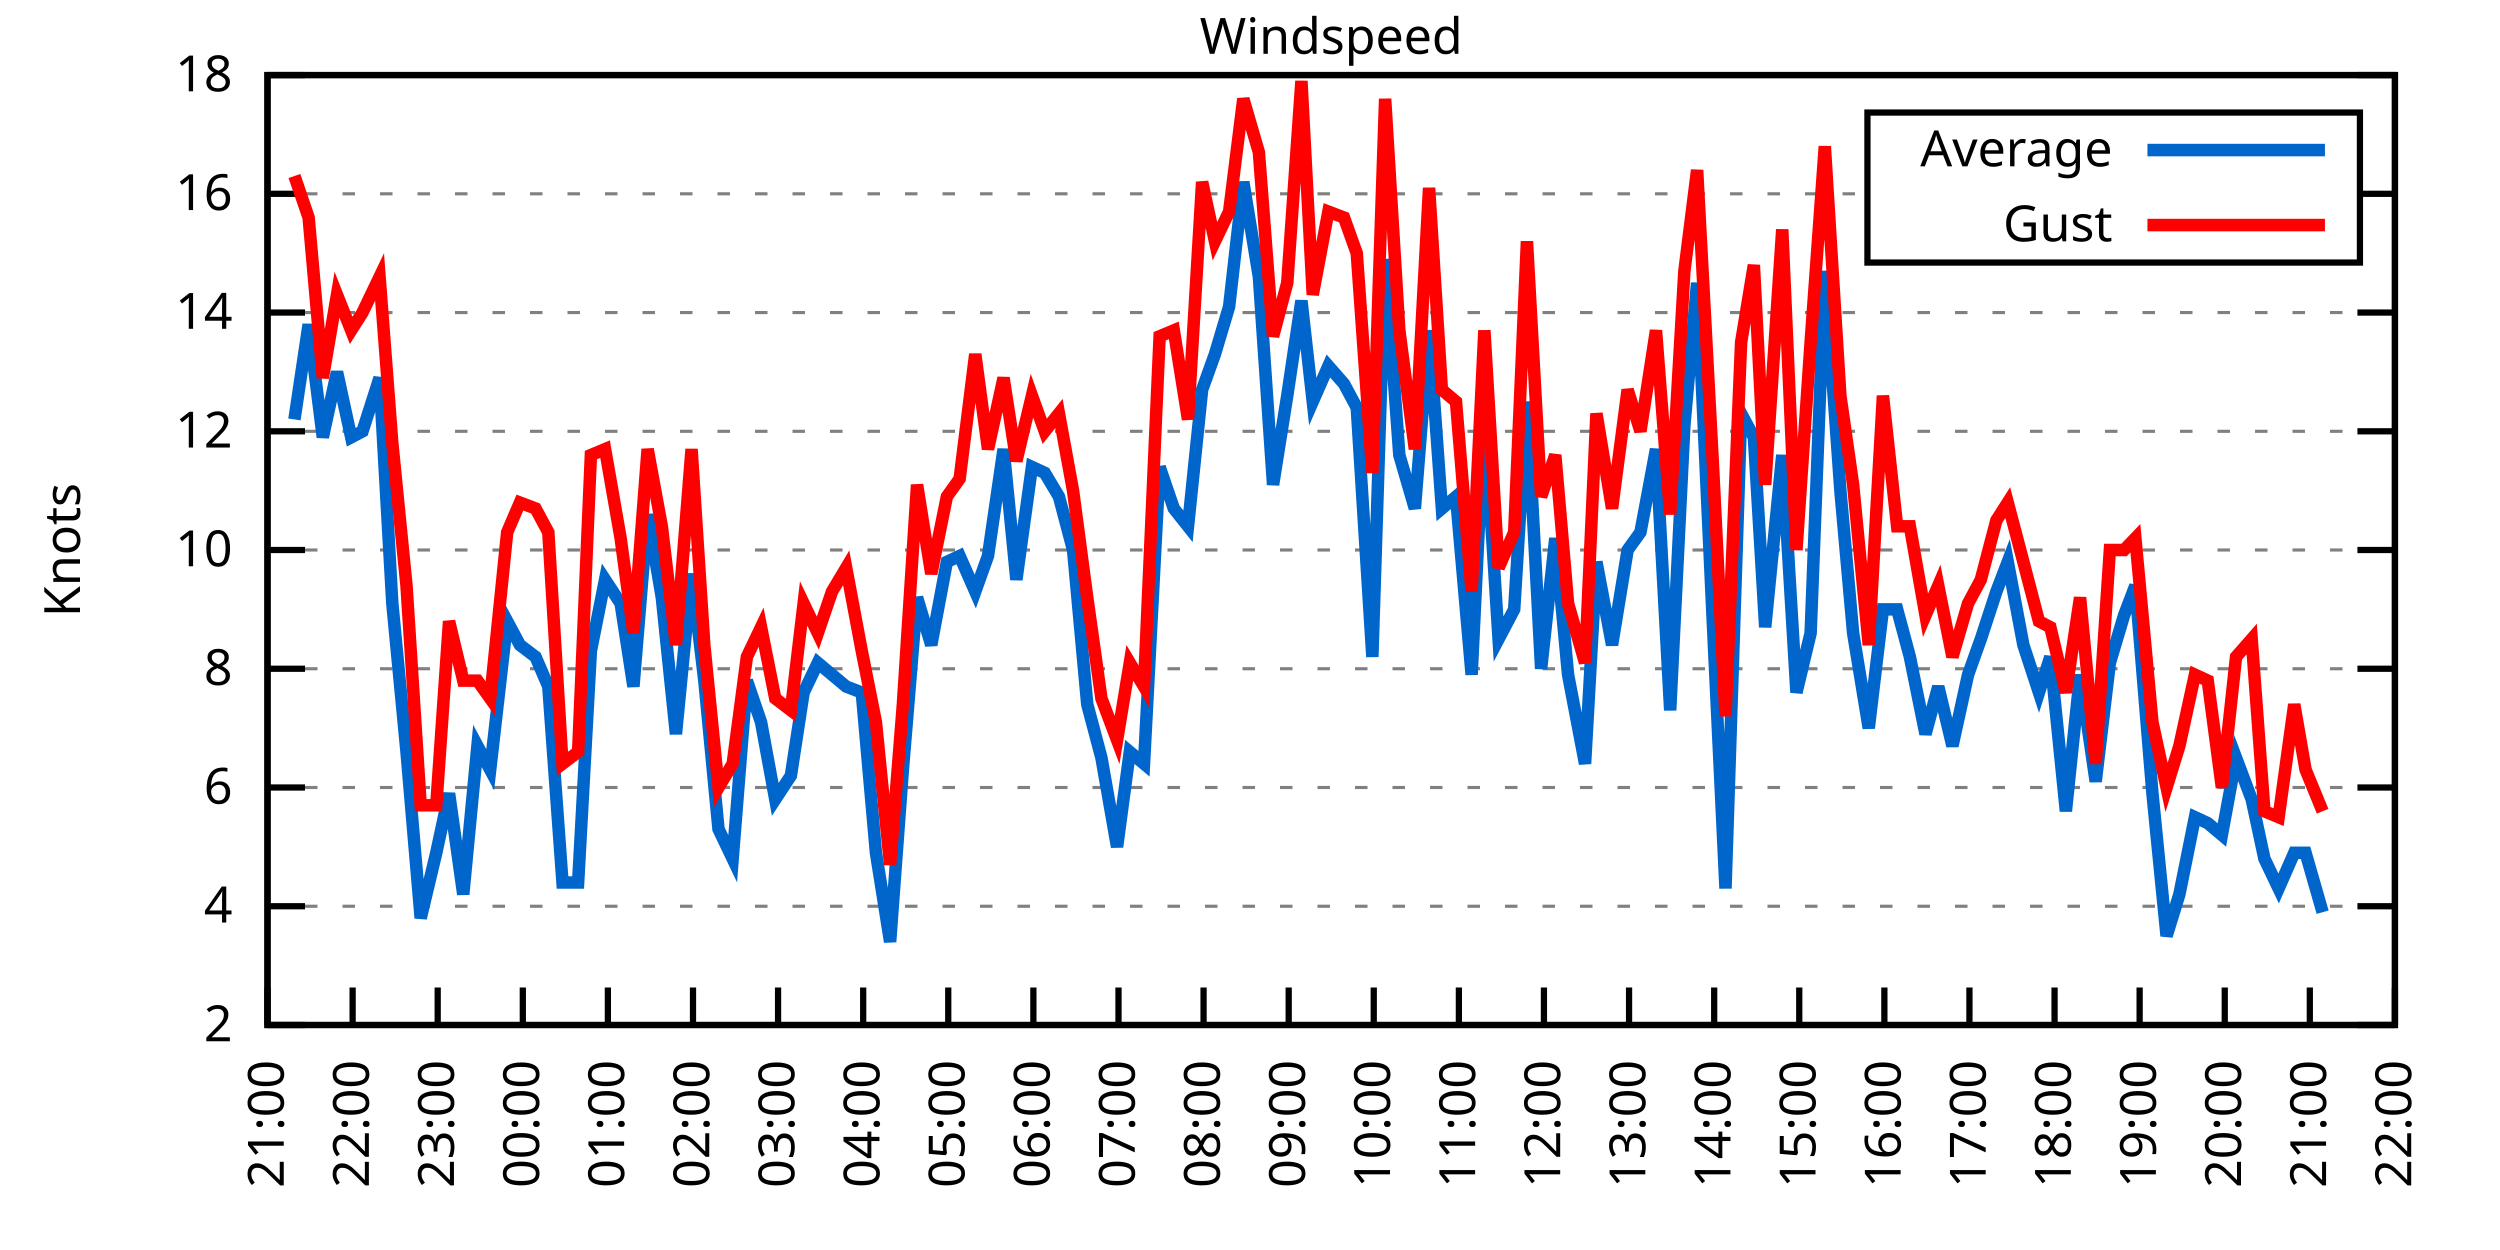
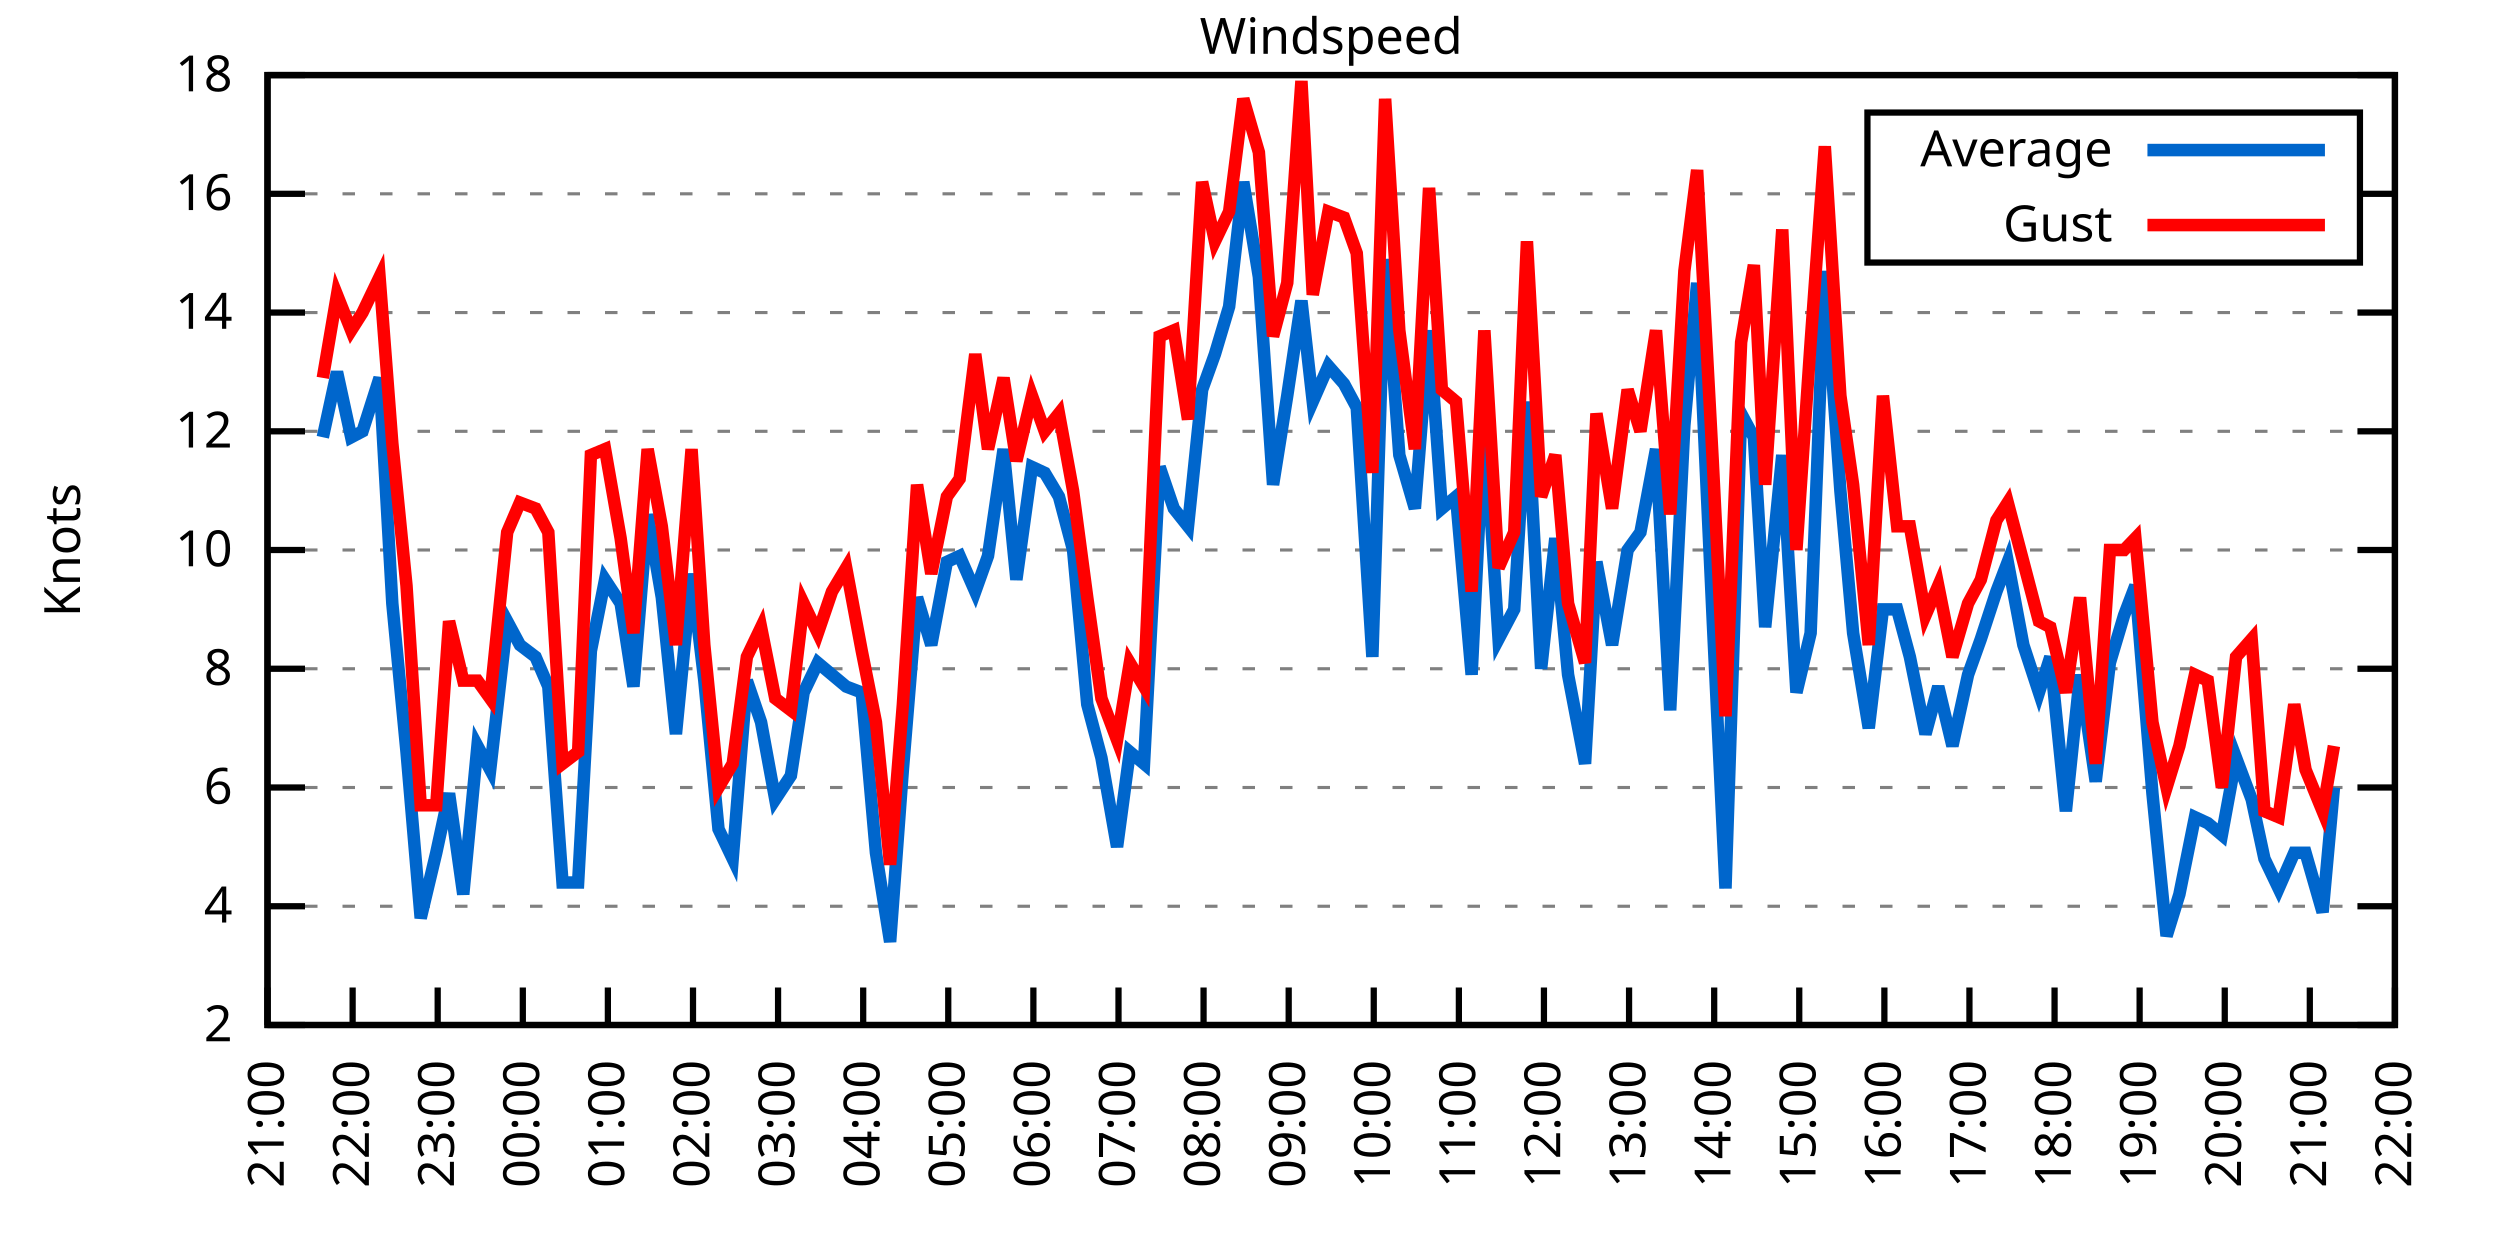
<svg xmlns="http://www.w3.org/2000/svg" xmlns:xlink="http://www.w3.org/1999/xlink" width="400" height="200" viewBox="0 0 400 200">
  <g id="gnuplot_canvas">
    <rect x="0" y="0" width="400" height="200" fill="none" />
    <defs>
      <circle id="gpDot" r="0.5" stroke-width="0.5" stroke="currentColor" />
      <path id="gpPt0" stroke-width="0.333" stroke="currentColor" d="M-1,0 h2 M0,-1 v2" />
      <path id="gpPt1" stroke-width="0.333" stroke="currentColor" d="M-1,-1 L1,1 M1,-1 L-1,1" />
      <path id="gpPt2" stroke-width="0.333" stroke="currentColor" d="M-1,0 L1,0 M0,-1 L0,1 M-1,-1 L1,1 M-1,1 L1,-1" />
      <rect id="gpPt3" stroke-width="0.333" stroke="currentColor" x="-1" y="-1" width="2" height="2" />
      <rect id="gpPt4" stroke-width="0.333" stroke="currentColor" fill="currentColor" x="-1" y="-1" width="2" height="2" />
      <circle id="gpPt5" stroke-width="0.333" stroke="currentColor" cx="0" cy="0" r="1" />
      <use xlink:href="#gpPt5" id="gpPt6" fill="currentColor" stroke="none" />
      <path id="gpPt7" stroke-width="0.333" stroke="currentColor" d="M0,-1.33 L-1.33,0.67 L1.33,0.67 z" />
      <use xlink:href="#gpPt7" id="gpPt8" fill="currentColor" stroke="none" />
      <use xlink:href="#gpPt7" id="gpPt9" stroke="currentColor" transform="rotate(180)" />
      <use xlink:href="#gpPt9" id="gpPt10" fill="currentColor" stroke="none" />
      <use xlink:href="#gpPt3" id="gpPt11" stroke="currentColor" transform="rotate(45)" />
      <use xlink:href="#gpPt11" id="gpPt12" fill="currentColor" stroke="none" />
      <path id="gpPt13" stroke-width="0.333" stroke="currentColor" d="M0,1.330 L1.265,0.411 L0.782,-1.067 L-0.782,-1.076 L-1.265,0.411 z" />
      <use xlink:href="#gpPt13" id="gpPt14" fill="currentColor" stroke="none" />
      <filter id="textbox" filterUnits="objectBoundingBox" x="0" y="0" height="1" width="1">
        <feFlood flood-color="white" flood-opacity="1" result="bgnd" />
        <feComposite in="SourceGraphic" in2="bgnd" operator="atop" />
      </filter>
      <filter id="greybox" filterUnits="objectBoundingBox" x="0" y="0" height="1" width="1">
        <feFlood flood-color="lightgrey" flood-opacity="1" result="grey" />
        <feComposite in="SourceGraphic" in2="grey" operator="atop" />
      </filter>
    </defs>
    <g fill="none" color="white" stroke="currentColor" stroke-width="1.00" stroke-linecap="butt" stroke-linejoin="miter">
</g>
    <g fill="none" color="black" stroke="currentColor" stroke-width="1.00" stroke-linecap="butt" stroke-linejoin="miter">
      <g stroke="none" shape-rendering="crispEdges">
        <polygon fill="rgb(255, 255, 255)" points="42.80,164.00 383.18,164.00 383.18,12.02 42.80,12.02 " />
      </g>
    </g>
    <g fill="none" color="black" stroke="currentColor" stroke-width="1.00" stroke-linecap="butt" stroke-linejoin="miter">
</g>
    <g fill="none" color="black" stroke="black" stroke-width="0.50" stroke-linecap="butt" stroke-linejoin="miter">
</g>
    <g fill="none" color="gray" stroke="currentColor" stroke-width="0.50" stroke-linecap="butt" stroke-linejoin="miter">
      <path stroke="gray" stroke-dasharray="2,4" class="gridline" d="M42.80,164.00 L383.19,164.00  " />
    </g>
    <g fill="none" color="gray" stroke="gray" stroke-width="1.00" stroke-linecap="butt" stroke-linejoin="miter">
</g>
    <g fill="none" color="black" stroke="currentColor" stroke-width="1.00" stroke-linecap="butt" stroke-linejoin="miter">
      <path stroke="black" d="M42.80,164.00 L48.80,164.00 M383.19,164.00 L377.19,164.00  " />
      <g transform="translate(37.20,166.60)" stroke="none" fill="black" font-family="Sans" font-size="8.00" text-anchor="end">
        <text>
          <tspan font-family="Sans"> 2</tspan>
        </text>
      </g>
    </g>
    <g fill="none" color="black" stroke="currentColor" stroke-width="1.00" stroke-linecap="butt" stroke-linejoin="miter">
</g>
    <g fill="none" color="black" stroke="black" stroke-width="0.50" stroke-linecap="butt" stroke-linejoin="miter">
</g>
    <g fill="none" color="gray" stroke="currentColor" stroke-width="0.50" stroke-linecap="butt" stroke-linejoin="miter">
      <path stroke="gray" stroke-dasharray="2,4" class="gridline" d="M42.80,145.00 L383.19,145.00  " />
    </g>
    <g fill="none" color="gray" stroke="gray" stroke-width="1.00" stroke-linecap="butt" stroke-linejoin="miter">
</g>
    <g fill="none" color="black" stroke="currentColor" stroke-width="1.00" stroke-linecap="butt" stroke-linejoin="miter">
      <path stroke="black" d="M42.80,145.00 L48.80,145.00 M383.19,145.00 L377.19,145.00  " />
      <g transform="translate(37.20,147.60)" stroke="none" fill="black" font-family="Sans" font-size="8.00" text-anchor="end">
        <text>
          <tspan font-family="Sans"> 4</tspan>
        </text>
      </g>
    </g>
    <g fill="none" color="black" stroke="currentColor" stroke-width="1.00" stroke-linecap="butt" stroke-linejoin="miter">
</g>
    <g fill="none" color="black" stroke="black" stroke-width="0.50" stroke-linecap="butt" stroke-linejoin="miter">
</g>
    <g fill="none" color="gray" stroke="currentColor" stroke-width="0.50" stroke-linecap="butt" stroke-linejoin="miter">
      <path stroke="gray" stroke-dasharray="2,4" class="gridline" d="M42.80,126.00 L383.19,126.00  " />
    </g>
    <g fill="none" color="gray" stroke="gray" stroke-width="1.00" stroke-linecap="butt" stroke-linejoin="miter">
</g>
    <g fill="none" color="black" stroke="currentColor" stroke-width="1.00" stroke-linecap="butt" stroke-linejoin="miter">
      <path stroke="black" d="M42.80,126.00 L48.80,126.00 M383.19,126.00 L377.19,126.00  " />
      <g transform="translate(37.20,128.60)" stroke="none" fill="black" font-family="Sans" font-size="8.00" text-anchor="end">
        <text>
          <tspan font-family="Sans"> 6</tspan>
        </text>
      </g>
    </g>
    <g fill="none" color="black" stroke="currentColor" stroke-width="1.00" stroke-linecap="butt" stroke-linejoin="miter">
</g>
    <g fill="none" color="black" stroke="black" stroke-width="0.50" stroke-linecap="butt" stroke-linejoin="miter">
</g>
    <g fill="none" color="gray" stroke="currentColor" stroke-width="0.50" stroke-linecap="butt" stroke-linejoin="miter">
      <path stroke="gray" stroke-dasharray="2,4" class="gridline" d="M42.80,107.00 L383.19,107.00  " />
    </g>
    <g fill="none" color="gray" stroke="gray" stroke-width="1.00" stroke-linecap="butt" stroke-linejoin="miter">
</g>
    <g fill="none" color="black" stroke="currentColor" stroke-width="1.00" stroke-linecap="butt" stroke-linejoin="miter">
      <path stroke="black" d="M42.80,107.00 L48.80,107.00 M383.19,107.00 L377.19,107.00  " />
      <g transform="translate(37.20,109.60)" stroke="none" fill="black" font-family="Sans" font-size="8.00" text-anchor="end">
        <text>
          <tspan font-family="Sans"> 8</tspan>
        </text>
      </g>
    </g>
    <g fill="none" color="black" stroke="currentColor" stroke-width="1.00" stroke-linecap="butt" stroke-linejoin="miter">
</g>
    <g fill="none" color="black" stroke="black" stroke-width="0.50" stroke-linecap="butt" stroke-linejoin="miter">
</g>
    <g fill="none" color="gray" stroke="currentColor" stroke-width="0.50" stroke-linecap="butt" stroke-linejoin="miter">
      <path stroke="gray" stroke-dasharray="2,4" class="gridline" d="M42.80,88.00 L383.19,88.00  " />
    </g>
    <g fill="none" color="gray" stroke="gray" stroke-width="1.00" stroke-linecap="butt" stroke-linejoin="miter">
</g>
    <g fill="none" color="black" stroke="currentColor" stroke-width="1.00" stroke-linecap="butt" stroke-linejoin="miter">
      <path stroke="black" d="M42.80,88.00 L48.80,88.00 M383.19,88.00 L377.19,88.00  " />
      <g transform="translate(37.20,90.60)" stroke="none" fill="black" font-family="Sans" font-size="8.00" text-anchor="end">
        <text>
          <tspan font-family="Sans"> 10</tspan>
        </text>
      </g>
    </g>
    <g fill="none" color="black" stroke="currentColor" stroke-width="1.00" stroke-linecap="butt" stroke-linejoin="miter">
</g>
    <g fill="none" color="black" stroke="black" stroke-width="0.50" stroke-linecap="butt" stroke-linejoin="miter">
</g>
    <g fill="none" color="gray" stroke="currentColor" stroke-width="0.50" stroke-linecap="butt" stroke-linejoin="miter">
      <path stroke="gray" stroke-dasharray="2,4" class="gridline" d="M42.80,69.01 L383.19,69.01  " />
    </g>
    <g fill="none" color="gray" stroke="gray" stroke-width="1.00" stroke-linecap="butt" stroke-linejoin="miter">
</g>
    <g fill="none" color="black" stroke="currentColor" stroke-width="1.00" stroke-linecap="butt" stroke-linejoin="miter">
      <path stroke="black" d="M42.80,69.01 L48.80,69.01 M383.19,69.01 L377.19,69.01  " />
      <g transform="translate(37.20,71.61)" stroke="none" fill="black" font-family="Sans" font-size="8.00" text-anchor="end">
        <text>
          <tspan font-family="Sans"> 12</tspan>
        </text>
      </g>
    </g>
    <g fill="none" color="black" stroke="currentColor" stroke-width="1.00" stroke-linecap="butt" stroke-linejoin="miter">
</g>
    <g fill="none" color="black" stroke="black" stroke-width="0.50" stroke-linecap="butt" stroke-linejoin="miter">
</g>
    <g fill="none" color="gray" stroke="currentColor" stroke-width="0.50" stroke-linecap="butt" stroke-linejoin="miter">
      <path stroke="gray" stroke-dasharray="2,4" class="gridline" d="M42.80,50.01 L383.19,50.01  " />
    </g>
    <g fill="none" color="gray" stroke="gray" stroke-width="1.00" stroke-linecap="butt" stroke-linejoin="miter">
</g>
    <g fill="none" color="black" stroke="currentColor" stroke-width="1.00" stroke-linecap="butt" stroke-linejoin="miter">
      <path stroke="black" d="M42.80,50.01 L48.80,50.01 M383.19,50.01 L377.19,50.01  " />
      <g transform="translate(37.20,52.61)" stroke="none" fill="black" font-family="Sans" font-size="8.00" text-anchor="end">
        <text>
          <tspan font-family="Sans"> 14</tspan>
        </text>
      </g>
    </g>
    <g fill="none" color="black" stroke="currentColor" stroke-width="1.00" stroke-linecap="butt" stroke-linejoin="miter">
</g>
    <g fill="none" color="black" stroke="black" stroke-width="0.50" stroke-linecap="butt" stroke-linejoin="miter">
</g>
    <g fill="none" color="gray" stroke="currentColor" stroke-width="0.50" stroke-linecap="butt" stroke-linejoin="miter">
      <path stroke="gray" stroke-dasharray="2,4" class="gridline" d="M42.80,31.01 L298.79,31.01 M377.59,31.01 L383.19,31.01  " />
    </g>
    <g fill="none" color="gray" stroke="gray" stroke-width="1.00" stroke-linecap="butt" stroke-linejoin="miter">
</g>
    <g fill="none" color="black" stroke="currentColor" stroke-width="1.00" stroke-linecap="butt" stroke-linejoin="miter">
      <path stroke="black" d="M42.80,31.01 L48.80,31.01 M383.19,31.01 L377.19,31.01  " />
      <g transform="translate(37.20,33.61)" stroke="none" fill="black" font-family="Sans" font-size="8.00" text-anchor="end">
        <text>
          <tspan font-family="Sans"> 16</tspan>
        </text>
      </g>
    </g>
    <g fill="none" color="black" stroke="currentColor" stroke-width="1.00" stroke-linecap="butt" stroke-linejoin="miter">
</g>
    <g fill="none" color="black" stroke="black" stroke-width="0.50" stroke-linecap="butt" stroke-linejoin="miter">
</g>
    <g fill="none" color="gray" stroke="currentColor" stroke-width="0.50" stroke-linecap="butt" stroke-linejoin="miter">
      <path stroke="gray" stroke-dasharray="2,4" class="gridline" d="M42.80,12.01 L383.19,12.01  " />
    </g>
    <g fill="none" color="gray" stroke="gray" stroke-width="1.00" stroke-linecap="butt" stroke-linejoin="miter">
</g>
    <g fill="none" color="black" stroke="currentColor" stroke-width="1.00" stroke-linecap="butt" stroke-linejoin="miter">
      <path stroke="black" d="M42.80,12.01 L48.80,12.01 M383.19,12.01 L377.19,12.01  " />
      <g transform="translate(37.20,14.61)" stroke="none" fill="black" font-family="Sans" font-size="8.00" text-anchor="end">
        <text>
          <tspan font-family="Sans"> 18</tspan>
        </text>
      </g>
    </g>
    <g fill="none" color="black" stroke="currentColor" stroke-width="1.00" stroke-linecap="butt" stroke-linejoin="miter">
      <path stroke="black" d="M42.80,164.00 L42.80,158.00  " />
      <g transform="translate(45.40,169.60) rotate(270.00)" stroke="none" fill="black" font-family="Sans" font-size="8.00" text-anchor="end">
        <text>
          <tspan font-family="Sans">21:00</tspan>
        </text>
      </g>
    </g>
    <g fill="none" color="black" stroke="currentColor" stroke-width="1.00" stroke-linecap="butt" stroke-linejoin="miter">
      <path stroke="black" d="M56.42,164.00 L56.42,158.00  " />
      <g transform="translate(59.02,169.60) rotate(270.00)" stroke="none" fill="black" font-family="Sans" font-size="8.00" text-anchor="end">
        <text>
          <tspan font-family="Sans">22:00</tspan>
        </text>
      </g>
    </g>
    <g fill="none" color="black" stroke="currentColor" stroke-width="1.00" stroke-linecap="butt" stroke-linejoin="miter">
      <path stroke="black" d="M70.03,164.00 L70.03,158.00  " />
      <g transform="translate(72.63,169.60) rotate(270.00)" stroke="none" fill="black" font-family="Sans" font-size="8.00" text-anchor="end">
        <text>
          <tspan font-family="Sans">23:00</tspan>
        </text>
      </g>
    </g>
    <g fill="none" color="black" stroke="currentColor" stroke-width="1.00" stroke-linecap="butt" stroke-linejoin="miter">
      <path stroke="black" d="M83.65,164.00 L83.65,158.00  " />
      <g transform="translate(86.25,169.60) rotate(270.00)" stroke="none" fill="black" font-family="Sans" font-size="8.00" text-anchor="end">
        <text>
          <tspan font-family="Sans">00:00</tspan>
        </text>
      </g>
    </g>
    <g fill="none" color="black" stroke="currentColor" stroke-width="1.00" stroke-linecap="butt" stroke-linejoin="miter">
      <path stroke="black" d="M97.26,164.00 L97.26,158.00  " />
      <g transform="translate(99.86,169.60) rotate(270.00)" stroke="none" fill="black" font-family="Sans" font-size="8.00" text-anchor="end">
        <text>
          <tspan font-family="Sans">01:00</tspan>
        </text>
      </g>
    </g>
    <g fill="none" color="black" stroke="currentColor" stroke-width="1.00" stroke-linecap="butt" stroke-linejoin="miter">
      <path stroke="black" d="M110.88,164.00 L110.88,158.00  " />
      <g transform="translate(113.48,169.60) rotate(270.00)" stroke="none" fill="black" font-family="Sans" font-size="8.00" text-anchor="end">
        <text>
          <tspan font-family="Sans">02:00</tspan>
        </text>
      </g>
    </g>
    <g fill="none" color="black" stroke="currentColor" stroke-width="1.00" stroke-linecap="butt" stroke-linejoin="miter">
      <path stroke="black" d="M124.49,164.00 L124.49,158.00  " />
      <g transform="translate(127.09,169.60) rotate(270.00)" stroke="none" fill="black" font-family="Sans" font-size="8.00" text-anchor="end">
        <text>
          <tspan font-family="Sans">03:00</tspan>
        </text>
      </g>
    </g>
    <g fill="none" color="black" stroke="currentColor" stroke-width="1.00" stroke-linecap="butt" stroke-linejoin="miter">
      <path stroke="black" d="M138.11,164.00 L138.11,158.00  " />
      <g transform="translate(140.71,169.60) rotate(270.00)" stroke="none" fill="black" font-family="Sans" font-size="8.00" text-anchor="end">
        <text>
          <tspan font-family="Sans">04:00</tspan>
        </text>
      </g>
    </g>
    <g fill="none" color="black" stroke="currentColor" stroke-width="1.00" stroke-linecap="butt" stroke-linejoin="miter">
      <path stroke="black" d="M151.72,164.00 L151.72,158.00  " />
      <g transform="translate(154.32,169.60) rotate(270.00)" stroke="none" fill="black" font-family="Sans" font-size="8.00" text-anchor="end">
        <text>
          <tspan font-family="Sans">05:00</tspan>
        </text>
      </g>
    </g>
    <g fill="none" color="black" stroke="currentColor" stroke-width="1.00" stroke-linecap="butt" stroke-linejoin="miter">
      <path stroke="black" d="M165.34,164.00 L165.34,158.00  " />
      <g transform="translate(167.94,169.60) rotate(270.00)" stroke="none" fill="black" font-family="Sans" font-size="8.00" text-anchor="end">
        <text>
          <tspan font-family="Sans">06:00</tspan>
        </text>
      </g>
    </g>
    <g fill="none" color="black" stroke="currentColor" stroke-width="1.00" stroke-linecap="butt" stroke-linejoin="miter">
      <path stroke="black" d="M178.96,164.00 L178.96,158.00  " />
      <g transform="translate(181.56,169.60) rotate(270.00)" stroke="none" fill="black" font-family="Sans" font-size="8.00" text-anchor="end">
        <text>
          <tspan font-family="Sans">07:00</tspan>
        </text>
      </g>
    </g>
    <g fill="none" color="black" stroke="currentColor" stroke-width="1.00" stroke-linecap="butt" stroke-linejoin="miter">
      <path stroke="black" d="M192.57,164.00 L192.57,158.00  " />
      <g transform="translate(195.17,169.60) rotate(270.00)" stroke="none" fill="black" font-family="Sans" font-size="8.00" text-anchor="end">
        <text>
          <tspan font-family="Sans">08:00</tspan>
        </text>
      </g>
    </g>
    <g fill="none" color="black" stroke="currentColor" stroke-width="1.00" stroke-linecap="butt" stroke-linejoin="miter">
      <path stroke="black" d="M206.19,164.00 L206.19,158.00  " />
      <g transform="translate(208.79,169.60) rotate(270.00)" stroke="none" fill="black" font-family="Sans" font-size="8.00" text-anchor="end">
        <text>
          <tspan font-family="Sans">09:00</tspan>
        </text>
      </g>
    </g>
    <g fill="none" color="black" stroke="currentColor" stroke-width="1.00" stroke-linecap="butt" stroke-linejoin="miter">
      <path stroke="black" d="M219.80,164.00 L219.80,158.00  " />
      <g transform="translate(222.40,169.60) rotate(270.00)" stroke="none" fill="black" font-family="Sans" font-size="8.00" text-anchor="end">
        <text>
          <tspan font-family="Sans">10:00</tspan>
        </text>
      </g>
    </g>
    <g fill="none" color="black" stroke="currentColor" stroke-width="1.00" stroke-linecap="butt" stroke-linejoin="miter">
      <path stroke="black" d="M233.42,164.00 L233.42,158.00  " />
      <g transform="translate(236.02,169.60) rotate(270.00)" stroke="none" fill="black" font-family="Sans" font-size="8.00" text-anchor="end">
        <text>
          <tspan font-family="Sans">11:00</tspan>
        </text>
      </g>
    </g>
    <g fill="none" color="black" stroke="currentColor" stroke-width="1.00" stroke-linecap="butt" stroke-linejoin="miter">
      <path stroke="black" d="M247.03,164.00 L247.03,158.00  " />
      <g transform="translate(249.63,169.60) rotate(270.00)" stroke="none" fill="black" font-family="Sans" font-size="8.00" text-anchor="end">
        <text>
          <tspan font-family="Sans">12:00</tspan>
        </text>
      </g>
    </g>
    <g fill="none" color="black" stroke="currentColor" stroke-width="1.00" stroke-linecap="butt" stroke-linejoin="miter">
      <path stroke="black" d="M260.65,164.00 L260.65,158.00  " />
      <g transform="translate(263.25,169.60) rotate(270.00)" stroke="none" fill="black" font-family="Sans" font-size="8.00" text-anchor="end">
        <text>
          <tspan font-family="Sans">13:00</tspan>
        </text>
      </g>
    </g>
    <g fill="none" color="black" stroke="currentColor" stroke-width="1.00" stroke-linecap="butt" stroke-linejoin="miter">
      <path stroke="black" d="M274.27,164.00 L274.27,158.00  " />
      <g transform="translate(276.87,169.60) rotate(270.00)" stroke="none" fill="black" font-family="Sans" font-size="8.00" text-anchor="end">
        <text>
          <tspan font-family="Sans">14:00</tspan>
        </text>
      </g>
    </g>
    <g fill="none" color="black" stroke="currentColor" stroke-width="1.00" stroke-linecap="butt" stroke-linejoin="miter">
      <path stroke="black" d="M287.88,164.00 L287.88,158.00  " />
      <g transform="translate(290.48,169.60) rotate(270.00)" stroke="none" fill="black" font-family="Sans" font-size="8.00" text-anchor="end">
        <text>
          <tspan font-family="Sans">15:00</tspan>
        </text>
      </g>
    </g>
    <g fill="none" color="black" stroke="currentColor" stroke-width="1.00" stroke-linecap="butt" stroke-linejoin="miter">
      <path stroke="black" d="M301.50,164.00 L301.50,158.00  " />
      <g transform="translate(304.10,169.60) rotate(270.00)" stroke="none" fill="black" font-family="Sans" font-size="8.00" text-anchor="end">
        <text>
          <tspan font-family="Sans">16:00</tspan>
        </text>
      </g>
    </g>
    <g fill="none" color="black" stroke="currentColor" stroke-width="1.00" stroke-linecap="butt" stroke-linejoin="miter">
      <path stroke="black" d="M315.11,164.00 L315.11,158.00  " />
      <g transform="translate(317.71,169.60) rotate(270.00)" stroke="none" fill="black" font-family="Sans" font-size="8.00" text-anchor="end">
        <text>
          <tspan font-family="Sans">17:00</tspan>
        </text>
      </g>
    </g>
    <g fill="none" color="black" stroke="currentColor" stroke-width="1.00" stroke-linecap="butt" stroke-linejoin="miter">
      <path stroke="black" d="M328.73,164.00 L328.73,158.00  " />
      <g transform="translate(331.33,169.60) rotate(270.00)" stroke="none" fill="black" font-family="Sans" font-size="8.00" text-anchor="end">
        <text>
          <tspan font-family="Sans">18:00</tspan>
        </text>
      </g>
    </g>
    <g fill="none" color="black" stroke="currentColor" stroke-width="1.00" stroke-linecap="butt" stroke-linejoin="miter">
      <path stroke="black" d="M342.34,164.00 L342.34,158.00  " />
      <g transform="translate(344.94,169.60) rotate(270.00)" stroke="none" fill="black" font-family="Sans" font-size="8.00" text-anchor="end">
        <text>
          <tspan font-family="Sans">19:00</tspan>
        </text>
      </g>
    </g>
    <g fill="none" color="black" stroke="currentColor" stroke-width="1.00" stroke-linecap="butt" stroke-linejoin="miter">
      <path stroke="black" d="M355.96,164.00 L355.96,158.00  " />
      <g transform="translate(358.56,169.60) rotate(270.00)" stroke="none" fill="black" font-family="Sans" font-size="8.00" text-anchor="end">
        <text>
          <tspan font-family="Sans">20:00</tspan>
        </text>
      </g>
    </g>
    <g fill="none" color="black" stroke="currentColor" stroke-width="1.00" stroke-linecap="butt" stroke-linejoin="miter">
      <path stroke="black" d="M369.57,164.00 L369.57,158.00  " />
      <g transform="translate(372.17,169.60) rotate(270.00)" stroke="none" fill="black" font-family="Sans" font-size="8.00" text-anchor="end">
        <text>
          <tspan font-family="Sans">21:00</tspan>
        </text>
      </g>
    </g>
    <g fill="none" color="black" stroke="currentColor" stroke-width="1.00" stroke-linecap="butt" stroke-linejoin="miter">
      <path stroke="black" d="M383.19,164.00 L383.19,158.00  " />
      <g transform="translate(385.79,169.60) rotate(270.00)" stroke="none" fill="black" font-family="Sans" font-size="8.00" text-anchor="end">
        <text>
          <tspan font-family="Sans">22:00</tspan>
        </text>
      </g>
    </g>
    <g fill="none" color="black" stroke="currentColor" stroke-width="1.00" stroke-linecap="butt" stroke-linejoin="miter">
</g>
    <g fill="none" color="black" stroke="currentColor" stroke-width="1.00" stroke-linecap="butt" stroke-linejoin="miter">
      <path stroke="black" d="M42.80,12.01 L42.80,164.00 L383.19,164.00 L383.19,12.01 L42.80,12.01 Z  " />
    </g>
    <g fill="none" color="black" stroke="currentColor" stroke-width="1.00" stroke-linecap="butt" stroke-linejoin="miter">
</g>
    <g fill="none" color="black" stroke="currentColor" stroke-width="1.00" stroke-linecap="butt" stroke-linejoin="miter">
      <path stroke="black" d="M298.79,42.01 L298.79,18.01 L377.59,18.01 L377.59,42.01 L298.79,42.01 Z  " />
    </g>
    <g id="Windspeed_plot_1">
      <g fill="none" color="white" stroke="black" stroke-width="2.00" stroke-linecap="butt" stroke-linejoin="miter">
</g>
      <g fill="none" color="black" stroke="currentColor" stroke-width="2.00" stroke-linecap="butt" stroke-linejoin="miter">
        <g transform="translate(337.99,26.61)" stroke="none" fill="black" font-family="Sans" font-size="8.00" text-anchor="end">
          <text>
            <tspan font-family="Sans">Average</tspan>
          </text>
        </g>
      </g>
      <g fill="none" color="black" stroke="currentColor" stroke-width="2.00" stroke-linecap="butt" stroke-linejoin="miter">
-         <path stroke="rgb(  0, 102, 204)" d="M343.59,24.01 L371.99,24.01 M47.11,67.11 L49.38,51.91 L51.65,69.96 L53.92,59.51 L56.19,69.96 L58.00,69.01   L60.73,60.46 L62.77,96.55 L65.04,120.30 L67.31,146.90 L69.80,136.45 L71.85,126.95 L74.12,143.10 L76.39,119.35   L78.43,123.15 L81.15,99.40 L83.19,103.20 L85.69,105.10 L87.73,109.85 L90.00,141.20 L92.50,141.20 L94.54,104.15   L96.81,92.75 L99.30,96.55 L101.35,109.85 L103.62,82.31 L105.89,95.60 L108.15,117.45 L110.65,91.80 L112.69,108.90   L114.96,132.65 L117.23,137.40 L119.50,108.90 L121.77,115.55 L124.04,127.90 L126.54,124.10 L128.58,110.80 L130.85,106.05   L133.12,107.95 L135.39,109.85 L137.88,110.80 L140.15,136.45 L142.42,150.70 L144.46,123.15 L146.73,95.60 L149.00,103.20   L151.50,89.90 L153.54,88.95 L156.04,94.65 L158.08,88.95 L160.57,71.86 L162.62,92.75 L165.11,74.71 L167.16,75.66   L169.43,79.46 L171.69,88.00 L173.96,112.70 L176.23,121.25 L178.73,135.50 L180.77,120.30 L183.04,122.20 L185.54,74.71   L187.81,81.36 L190.08,84.21 L192.34,62.36 L194.39,56.66 L196.66,49.06 L198.93,29.11 L201.42,44.31 L203.69,77.56   L205.96,63.31 L208.23,48.11 L210.04,64.26 L212.54,58.56 L215.04,61.41 L217.08,65.21 L219.58,105.10 L221.62,41.46   L223.89,72.81 L226.38,81.36 L228.65,52.86 L230.70,81.36 L232.96,79.46 L235.46,107.95 L237.50,66.16 L239.77,102.25   L242.27,97.50 L244.31,64.26 L246.58,107.00 L248.85,86.11 L250.89,107.95 L253.61,122.20 L255.43,89.90 L257.93,103.20   L260.42,88.00 L262.47,85.16 L264.96,71.86 L267.23,113.65 L269.50,68.06 L271.54,45.26 L274.04,99.40 L276.08,142.15   L278.58,66.16 L280.62,69.96 L282.43,100.35 L285.16,72.81 L287.43,110.80 L289.70,101.30 L291.97,43.36 L294.46,78.51   L296.50,101.30 L299.00,116.50 L301.27,97.50 L303.54,97.50 L305.58,105.10 L308.08,117.45 L310.12,109.85 L312.39,119.35   L314.89,107.95 L316.93,102.25 L319.42,94.65 L321.24,89.90 L323.74,103.20 L326.23,110.80 L328.05,105.10 L330.54,129.80   L332.81,107.95 L335.31,125.05 L337.58,106.05 L339.85,98.45 L341.66,93.70 L344.39,126.95 L346.65,149.75 L348.70,143.10   L351.19,130.75 L353.24,131.70 L355.50,133.60 L357.77,121.25 L360.27,127.90 L362.31,137.40 L364.58,142.15 L367.08,136.45   L368.89,136.45 L371.62,145.95  " />
+         <path stroke="rgb(  0, 102, 204)" d="M343.59,24.01 L371.99,24.01 M51.65,69.96 L53.92,59.51 L56.19,69.96 L58.00,69.01 L60.73,60.46 L62.77,96.55   L65.04,120.30 L67.31,146.90 L69.80,136.45 L71.85,126.95 L74.12,143.10 L76.39,119.35 L78.43,123.15 L81.15,99.40   L83.19,103.20 L85.69,105.10 L87.73,109.85 L90.00,141.20 L92.50,141.20 L94.54,104.15 L96.81,92.75 L99.30,96.55   L101.35,109.85 L103.62,82.31 L105.89,95.60 L108.15,117.45 L110.65,91.80 L112.69,108.90 L114.96,132.65 L117.23,137.40   L119.50,108.90 L121.77,115.55 L124.04,127.90 L126.54,124.10 L128.58,110.80 L130.85,106.05 L133.12,107.95 L135.39,109.85   L137.88,110.80 L140.15,136.45 L142.42,150.70 L144.46,123.15 L146.73,95.60 L149.00,103.20 L151.50,89.90 L153.54,88.95   L156.04,94.65 L158.08,88.95 L160.57,71.86 L162.62,92.75 L165.11,74.71 L167.16,75.66 L169.43,79.46 L171.69,88.00   L173.96,112.70 L176.23,121.25 L178.73,135.50 L180.77,120.30 L183.04,122.20 L185.54,74.71 L187.81,81.36 L190.08,84.21   L192.34,62.36 L194.39,56.66 L196.66,49.06 L198.93,29.11 L201.42,44.31 L203.69,77.56 L205.96,63.31 L208.23,48.11   L210.04,64.26 L212.54,58.56 L215.04,61.41 L217.08,65.21 L219.58,105.10 L221.62,41.46 L223.89,72.81 L226.38,81.36   L228.65,52.86 L230.70,81.36 L232.96,79.46 L235.46,107.95 L237.50,66.16 L239.77,102.25 L242.27,97.50 L244.31,64.26   L246.58,107.00 L248.85,86.11 L250.89,107.95 L253.61,122.20 L255.43,89.90 L257.93,103.20 L260.42,88.00 L262.47,85.16   L264.96,71.86 L267.23,113.65 L269.50,68.06 L271.54,45.26 L274.04,99.40 L276.08,142.15 L278.58,66.16 L280.62,69.96   L282.43,100.35 L285.16,72.81 L287.43,110.80 L289.70,101.30 L291.97,43.36 L294.46,78.51 L296.50,101.30 L299.00,116.50   L301.27,97.50 L303.54,97.50 L305.58,105.10 L308.08,117.45 L310.12,109.85 L312.39,119.35 L314.89,107.95 L316.93,102.25   L319.42,94.65 L321.24,89.90 L323.74,103.20 L326.23,110.80 L328.05,105.10 L330.54,129.80 L332.81,107.95 L335.31,125.05   L337.58,106.05 L339.85,98.45 L341.66,93.70 L344.39,126.95 L346.65,149.75 L348.70,143.10 L351.19,130.75 L353.24,131.70   L355.50,133.60 L357.77,121.25 L360.27,127.90 L362.31,137.40 L364.58,142.15 L367.08,136.45 L368.89,136.45 L371.62,145.95   L373.43,126.00  " />
      </g>
    </g>
    <g id="Windspeed_plot_2">
      <g fill="none" color="black" stroke="currentColor" stroke-width="2.00" stroke-linecap="butt" stroke-linejoin="miter">
        <g transform="translate(337.99,38.61)" stroke="none" fill="black" font-family="Sans" font-size="8.00" text-anchor="end">
          <text>
            <tspan font-family="Sans">Gust</tspan>
          </text>
        </g>
      </g>
      <g fill="none" color="black" stroke="currentColor" stroke-width="2.00" stroke-linecap="butt" stroke-linejoin="miter">
-         <path stroke="rgb(255,   0,   0)" d="M343.59,36.01 L371.99,36.01 M47.11,28.16 L49.38,34.81 L51.65,60.46 L53.92,47.16 L56.19,52.86 L58.00,50.01   L60.73,44.31 L62.77,70.91 L65.04,93.70 L67.31,128.85 L69.80,128.85 L71.85,99.40 L74.12,108.90 L76.39,108.90   L78.43,111.75 L81.15,85.16 L83.19,80.41 L85.69,81.36 L87.73,85.16 L90.00,122.20 L92.50,120.30 L94.54,72.81   L96.81,71.86 L99.30,86.11 L101.35,101.30 L103.62,71.86 L105.89,84.21 L108.15,103.20 L110.65,71.86 L112.69,103.20   L114.96,126.00 L117.23,122.20 L119.50,105.10 L121.77,100.35 L124.04,111.75 L126.54,113.65 L128.58,96.55 L130.85,101.30   L133.12,94.65 L135.39,90.85 L137.88,104.15 L140.15,115.55 L142.42,138.35 L144.46,112.70 L146.73,77.56 L149.00,91.80   L151.50,79.46 L153.54,76.61 L156.04,56.66 L158.08,71.86 L160.57,60.46 L162.62,73.76 L165.11,63.31 L167.16,69.01   L169.43,66.16 L171.69,78.51 L173.96,95.60 L176.23,111.75 L178.73,118.40 L180.77,106.05 L183.04,109.85 L185.54,53.81   L187.81,52.86 L190.08,67.11 L192.34,29.11 L194.39,38.61 L196.66,33.86 L198.93,15.81 L201.42,24.36 L203.69,53.81   L205.96,45.26 L208.23,12.96 L210.04,47.16 L212.54,33.86 L215.04,34.81 L217.08,40.51 L219.58,75.66 L221.62,15.81   L223.89,52.86 L226.38,71.86 L228.65,30.06 L230.70,62.36 L232.96,64.26 L235.46,94.65 L237.50,52.86 L239.77,90.85   L242.27,85.16 L244.31,38.61 L246.58,79.46 L248.85,72.81 L250.89,96.55 L253.61,106.05 L255.43,66.16 L257.93,81.36   L260.42,62.36 L262.47,69.01 L264.96,52.86 L267.23,82.31 L269.50,43.36 L271.54,27.21 L274.04,73.76 L276.08,114.60   L278.58,54.76 L280.62,42.41 L282.43,77.56 L285.16,36.71 L287.43,88.00 L289.70,54.76 L291.97,23.41 L294.46,63.31   L296.50,77.56 L299.00,103.20 L301.27,63.31 L303.54,84.21 L305.58,84.21 L308.08,98.45 L310.12,93.70 L312.39,105.10   L314.89,96.55 L316.93,92.75 L319.42,83.26 L321.24,80.41 L323.74,89.90 L326.23,99.40 L328.05,100.35 L330.54,110.80   L332.81,95.60 L335.31,122.20 L337.58,88.00 L339.85,88.00 L341.66,86.11 L344.39,115.55 L346.65,126.00 L348.70,119.35   L351.19,107.95 L353.24,108.90 L355.50,126.00 L357.77,105.10 L360.27,102.25 L362.31,129.80 L364.58,130.75 L367.08,112.70   L368.89,123.15 L371.62,129.80  " />
+         <path stroke="rgb(255,   0,   0)" d="M343.59,36.01 L371.99,36.01 M51.65,60.46 L53.92,47.16 L56.19,52.86 L58.00,50.01 L60.73,44.31 L62.77,70.91   L65.04,93.70 L67.31,128.85 L69.80,128.85 L71.85,99.40 L74.12,108.90 L76.39,108.90 L78.43,111.75 L81.15,85.16   L83.19,80.41 L85.69,81.36 L87.73,85.16 L90.00,122.20 L92.50,120.30 L94.54,72.81 L96.81,71.86 L99.30,86.11   L101.35,101.30 L103.62,71.86 L105.89,84.21 L108.15,103.20 L110.65,71.86 L112.69,103.20 L114.96,126.00 L117.23,122.20   L119.50,105.10 L121.77,100.35 L124.04,111.75 L126.54,113.65 L128.58,96.55 L130.85,101.30 L133.12,94.65 L135.39,90.85   L137.88,104.15 L140.15,115.55 L142.42,138.35 L144.46,112.70 L146.73,77.56 L149.00,91.80 L151.50,79.46 L153.54,76.61   L156.04,56.66 L158.08,71.86 L160.57,60.46 L162.62,73.76 L165.11,63.31 L167.16,69.01 L169.43,66.16 L171.69,78.51   L173.96,95.60 L176.23,111.75 L178.73,118.40 L180.77,106.05 L183.04,109.85 L185.54,53.81 L187.81,52.86 L190.08,67.11   L192.34,29.11 L194.39,38.61 L196.66,33.86 L198.93,15.81 L201.42,24.36 L203.69,53.81 L205.96,45.26 L208.23,12.96   L210.04,47.16 L212.54,33.86 L215.04,34.81 L217.08,40.51 L219.58,75.66 L221.62,15.81 L223.89,52.86 L226.38,71.86   L228.65,30.06 L230.70,62.36 L232.96,64.26 L235.46,94.65 L237.50,52.86 L239.77,90.85 L242.27,85.16 L244.31,38.61   L246.58,79.46 L248.85,72.81 L250.89,96.55 L253.61,106.05 L255.43,66.16 L257.93,81.36 L260.42,62.36 L262.47,69.01   L264.96,52.86 L267.23,82.31 L269.50,43.36 L271.54,27.21 L274.04,73.76 L276.08,114.60 L278.58,54.76 L280.62,42.41   L282.43,77.56 L285.16,36.71 L287.43,88.00 L289.70,54.76 L291.97,23.41 L294.46,63.31 L296.50,77.56 L299.00,103.20   L301.27,63.31 L303.54,84.21 L305.58,84.21 L308.08,98.45 L310.12,93.70 L312.39,105.10 L314.89,96.55 L316.93,92.75   L319.42,83.26 L321.24,80.41 L323.74,89.90 L326.23,99.40 L328.05,100.35 L330.54,110.80 L332.81,95.60 L335.31,122.20   L337.58,88.00 L339.85,88.00 L341.66,86.11 L344.39,115.55 L346.65,126.00 L348.70,119.35 L351.19,107.95 L353.24,108.90   L355.50,126.00 L357.77,105.10 L360.27,102.25 L362.31,129.80 L364.58,130.75 L367.08,112.70 L368.89,123.15 L371.62,129.80   L373.43,119.35  " />
      </g>
    </g>
    <g fill="none" color="black" stroke="currentColor" stroke-width="2.00" stroke-linecap="butt" stroke-linejoin="miter">
</g>
    <g fill="none" color="black" stroke="black" stroke-width="1.00" stroke-linecap="butt" stroke-linejoin="miter">
</g>
    <g fill="none" color="black" stroke="currentColor" stroke-width="1.00" stroke-linecap="butt" stroke-linejoin="miter">
      <path stroke="black" d="M42.80,12.01 L42.80,164.00 L383.19,164.00 L383.19,12.01 L42.80,12.01 Z  " />
      <g transform="translate(12.80,88.01) rotate(270.00)" stroke="none" fill="black" font-family="Sans" font-size="8.00" text-anchor="middle">
        <text>
          <tspan font-family="Sans">Knots</tspan>
        </text>
      </g>
    </g>
    <g fill="none" color="black" stroke="currentColor" stroke-width="1.00" stroke-linecap="butt" stroke-linejoin="miter">
</g>
    <g fill="none" color="black" stroke="currentColor" stroke-width="1.00" stroke-linecap="butt" stroke-linejoin="miter">
      <g transform="translate(212.99,8.61)" stroke="none" fill="black" font-family="Sans" font-size="8.00" text-anchor="middle">
        <text>
          <tspan font-family="Sans">Windspeed</tspan>
        </text>
      </g>
    </g>
    <g fill="none" color="black" stroke="currentColor" stroke-width="1.00" stroke-linecap="butt" stroke-linejoin="miter">
</g>
  </g>
</svg>
